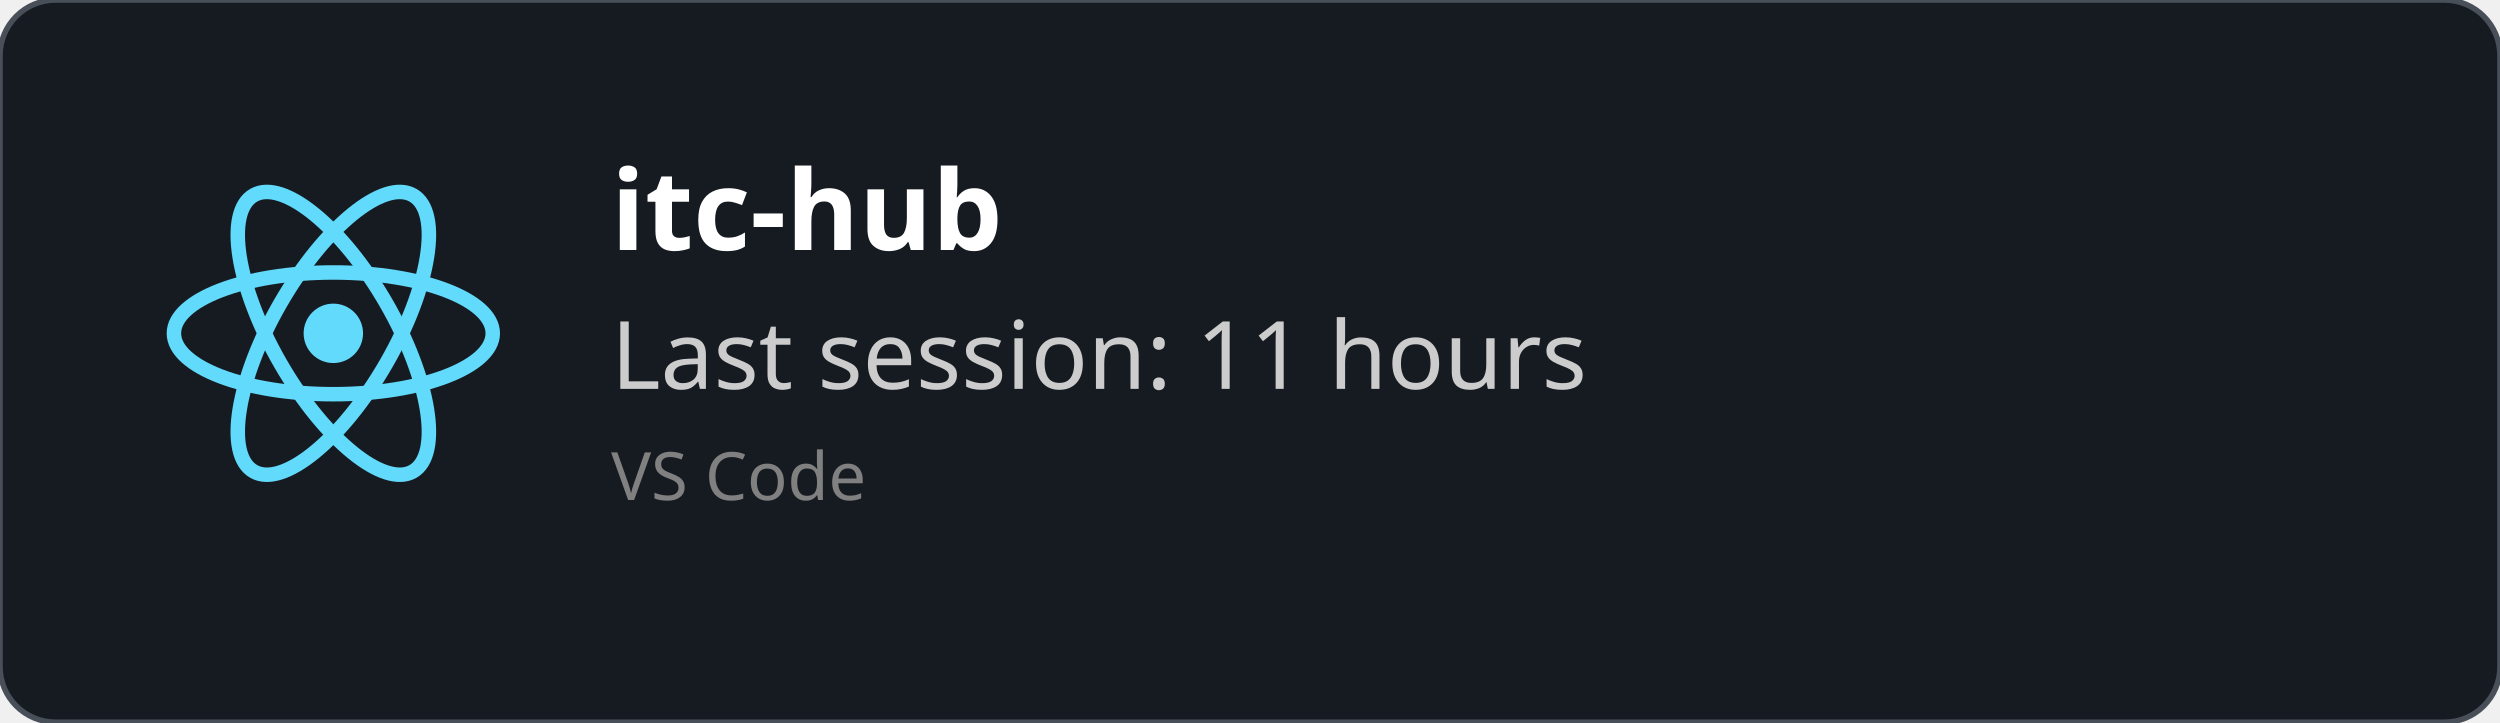
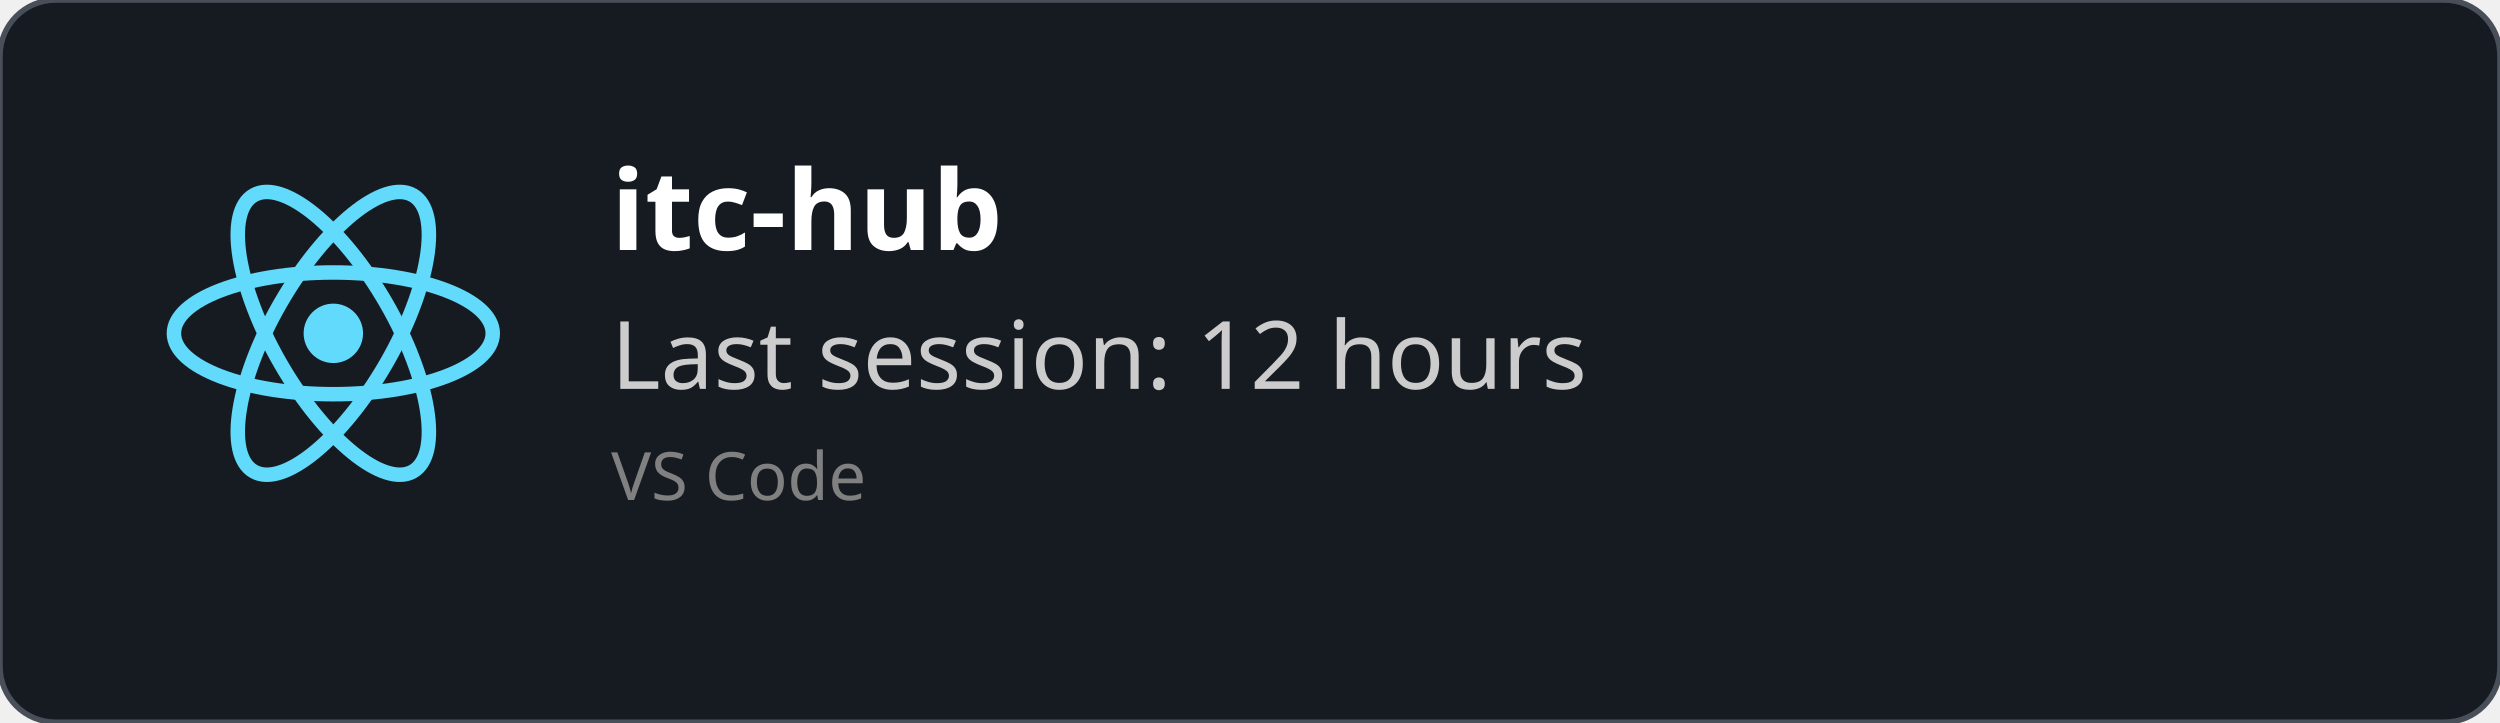
<svg xmlns="http://www.w3.org/2000/svg" width="450" height="130" viewBox="0 0 450 130" fill="none" role="img">
  <style>
    *{
        font-family: 'Segoe UI', Ubuntu, monospace
    }
    </style>
  <defs>
    <clipPath id="horizontalClip" x="20" y="20" width="500" height="200">
      <rect x="90" y="20" width="300" height="50" />
    </clipPath>
  </defs>
  <rect width="450" height="130" fill="rgba(22,27,34)" stroke="#484f58" stroke-width="1" fill-opacity="1" stroke-opacity="1" x="0" y="0" rx="10px" ry="10px">
    </rect>
  <svg height="60" width="60" x="30" y="30" viewBox="-11.5 -10.232 23 20.463">
    <circle cx="0" cy="0" r="2.05" fill="#61dafb" />
    <g stroke="#61dafb" stroke-width="1" fill="none">
      <ellipse rx="11" ry="4.2" />
      <ellipse rx="11" ry="4.2" transform="rotate(60)" />
      <ellipse rx="11" ry="4.2" transform="rotate(120)" />
    </g>
  </svg>
  <text x="110" y="45" font-size="20" clip-path="url(#horizontalClip)" font-weight="bold" font-family="Ubuntu" fill="white">
    itc-hub
    </text>
  <text x="110" y="70" font-size="17px" font-family="Ubuntu" fill="#ccc">
-     Last session: 11 hours
+     Last session: 12 hours
    </text>
  <text x="110" y="90" font-size="12px" font-family="Ubuntu" fill="grey">
    VS Code
    </text>
</svg>
